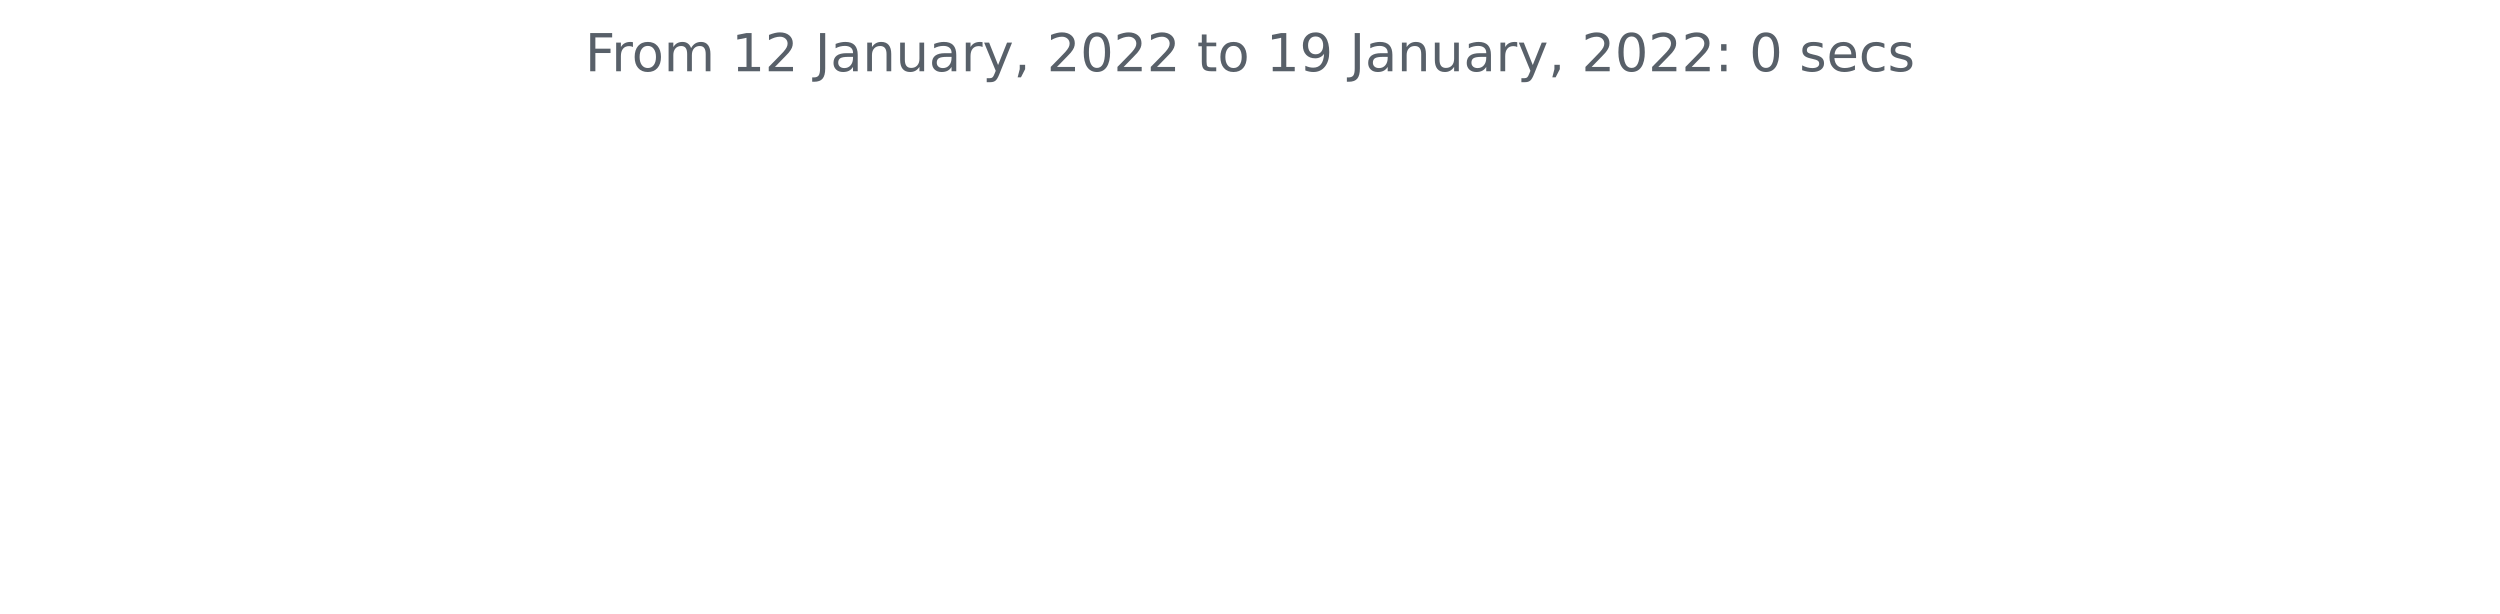
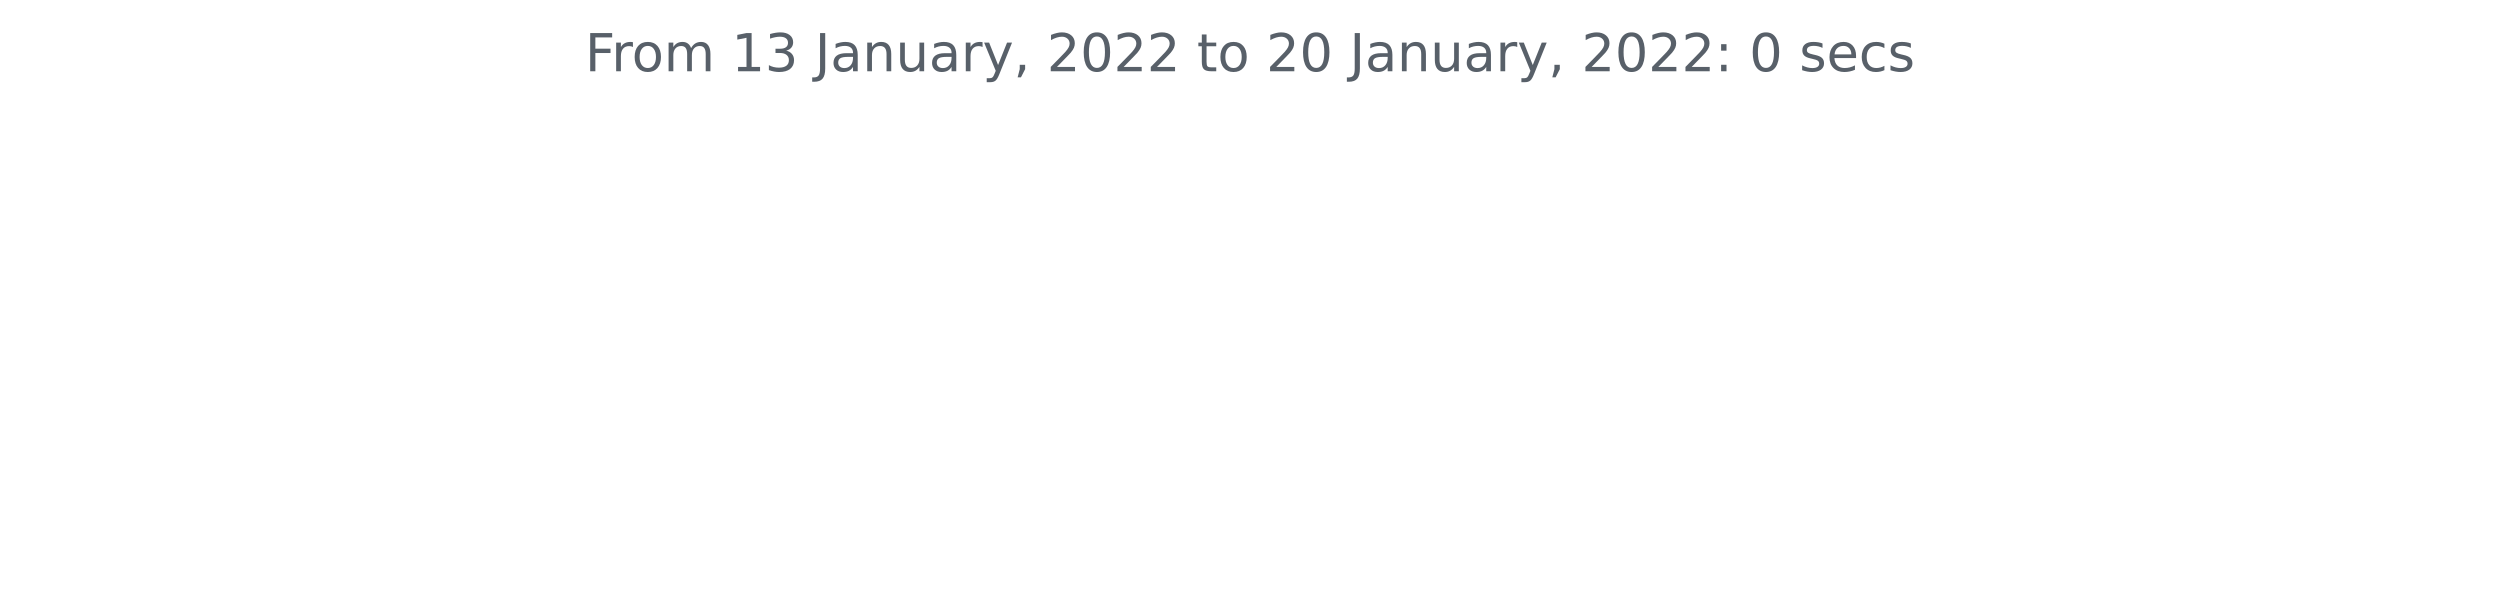
<svg xmlns="http://www.w3.org/2000/svg" xmlns:xlink="http://www.w3.org/1999/xlink" height="140.398pt" version="1.1" viewBox="0 0 572.4 140.398" width="572.4pt">
  <defs>
    <style type="text/css">*{stroke-linecap:butt;stroke-linejoin:round;}</style>
  </defs>
  <g id="figure_1">
    <g id="patch_1">
      <path d="M 0 140.398  L 572.4 140.398  L 572.4 0  L 0 0  z " style="fill:none;" />
    </g>
    <g id="axes_1">
      <g id="matplotlib.axis_1" />
      <g id="matplotlib.axis_2" />
      <g id="text_1">
        <g style="fill:#586069;" transform="translate(133.9538 16.31812)scale(0.12 -0.12)">
          <defs>
            <path d="M 628 4666  L 3309 4666  L 3309 4134  L 1259 4134  L 1259 2759  L 3109 2759  L 3109 2228  L 1259 2228  L 1259 0  L 628 0  L 628 4666  z " id="DejaVuSans-46" transform="scale(0.015625)" />
            <path d="M 2631 2963  Q 2534 3019 2420 3045  Q 2306 3072 2169 3072  Q 1681 3072 1420 2755  Q 1159 2438 1159 1844  L 1159 0  L 581 0  L 581 3500  L 1159 3500  L 1159 2956  Q 1341 3275 1631 3429  Q 1922 3584 2338 3584  Q 2397 3584 2469 3576  Q 2541 3569 2628 3553  L 2631 2963  z " id="DejaVuSans-72" transform="scale(0.015625)" />
            <path d="M 1959 3097  Q 1497 3097 1228 2736  Q 959 2375 959 1747  Q 959 1119 1226 758  Q 1494 397 1959 397  Q 2419 397 2687 759  Q 2956 1122 2956 1747  Q 2956 2369 2687 2733  Q 2419 3097 1959 3097  z M 1959 3584  Q 2709 3584 3137 3096  Q 3566 2609 3566 1747  Q 3566 888 3137 398  Q 2709 -91 1959 -91  Q 1206 -91 779 398  Q 353 888 353 1747  Q 353 2609 779 3096  Q 1206 3584 1959 3584  z " id="DejaVuSans-6f" transform="scale(0.015625)" />
            <path d="M 3328 2828  Q 3544 3216 3844 3400  Q 4144 3584 4550 3584  Q 5097 3584 5394 3201  Q 5691 2819 5691 2113  L 5691 0  L 5113 0  L 5113 2094  Q 5113 2597 4934 2840  Q 4756 3084 4391 3084  Q 3944 3084 3684 2787  Q 3425 2491 3425 1978  L 3425 0  L 2847 0  L 2847 2094  Q 2847 2600 2669 2842  Q 2491 3084 2119 3084  Q 1678 3084 1418 2786  Q 1159 2488 1159 1978  L 1159 0  L 581 0  L 581 3500  L 1159 3500  L 1159 2956  Q 1356 3278 1631 3431  Q 1906 3584 2284 3584  Q 2666 3584 2933 3390  Q 3200 3197 3328 2828  z " id="DejaVuSans-6d" transform="scale(0.015625)" />
            <path id="DejaVuSans-20" transform="scale(0.015625)" />
            <path d="M 794 531  L 1825 531  L 1825 4091  L 703 3866  L 703 4441  L 1819 4666  L 2450 4666  L 2450 531  L 3481 531  L 3481 0  L 794 0  L 794 531  z " id="DejaVuSans-31" transform="scale(0.015625)" />
-             <path d="M 1228 531  L 3431 531  L 3431 0  L 469 0  L 469 531  Q 828 903 1448 1529  Q 2069 2156 2228 2338  Q 2531 2678 2651 2914  Q 2772 3150 2772 3378  Q 2772 3750 2511 3984  Q 2250 4219 1831 4219  Q 1534 4219 1204 4116  Q 875 4013 500 3803  L 500 4441  Q 881 4594 1212 4672  Q 1544 4750 1819 4750  Q 2544 4750 2975 4387  Q 3406 4025 3406 3419  Q 3406 3131 3298 2873  Q 3191 2616 2906 2266  Q 2828 2175 2409 1742  Q 1991 1309 1228 531  z " id="DejaVuSans-32" transform="scale(0.015625)" />
+             <path d="M 2597 2516  Q 3050 2419 3304 2112  Q 3559 1806 3559 1356  Q 3559 666 3084 287  Q 2609 -91 1734 -91  Q 1441 -91 1130 -33  Q 819 25 488 141  L 488 750  Q 750 597 1062 519  Q 1375 441 1716 441  Q 2309 441 2620 675  Q 2931 909 2931 1356  Q 2931 1769 2642 2001  Q 2353 2234 1838 2234  L 1294 2234  L 1294 2753  L 1863 2753  Q 2328 2753 2575 2939  Q 2822 3125 2822 3475  Q 2822 3834 2567 4026  Q 2313 4219 1838 4219  Q 1578 4219 1281 4162  Q 984 4106 628 3988  L 628 4550  Q 988 4650 1302 4700  Q 1616 4750 1894 4750  Q 2613 4750 3031 4423  Q 3450 4097 3450 3541  Q 3450 3153 3228 2886  Q 3006 2619 2597 2516  z " id="DejaVuSans-33" transform="scale(0.015625)" />
            <path d="M 628 4666  L 1259 4666  L 1259 325  Q 1259 -519 939 -900  Q 619 -1281 -91 -1281  L -331 -1281  L -331 -750  L -134 -750  Q 284 -750 456 -515  Q 628 -281 628 325  L 628 4666  z " id="DejaVuSans-4a" transform="scale(0.015625)" />
            <path d="M 2194 1759  Q 1497 1759 1228 1600  Q 959 1441 959 1056  Q 959 750 1161 570  Q 1363 391 1709 391  Q 2188 391 2477 730  Q 2766 1069 2766 1631  L 2766 1759  L 2194 1759  z M 3341 1997  L 3341 0  L 2766 0  L 2766 531  Q 2569 213 2275 61  Q 1981 -91 1556 -91  Q 1019 -91 701 211  Q 384 513 384 1019  Q 384 1609 779 1909  Q 1175 2209 1959 2209  L 2766 2209  L 2766 2266  Q 2766 2663 2505 2880  Q 2244 3097 1772 3097  Q 1472 3097 1187 3025  Q 903 2953 641 2809  L 641 3341  Q 956 3463 1253 3523  Q 1550 3584 1831 3584  Q 2591 3584 2966 3190  Q 3341 2797 3341 1997  z " id="DejaVuSans-61" transform="scale(0.015625)" />
            <path d="M 3513 2113  L 3513 0  L 2938 0  L 2938 2094  Q 2938 2591 2744 2837  Q 2550 3084 2163 3084  Q 1697 3084 1428 2787  Q 1159 2491 1159 1978  L 1159 0  L 581 0  L 581 3500  L 1159 3500  L 1159 2956  Q 1366 3272 1645 3428  Q 1925 3584 2291 3584  Q 2894 3584 3203 3211  Q 3513 2838 3513 2113  z " id="DejaVuSans-6e" transform="scale(0.015625)" />
            <path d="M 544 1381  L 544 3500  L 1119 3500  L 1119 1403  Q 1119 906 1312 657  Q 1506 409 1894 409  Q 2359 409 2629 706  Q 2900 1003 2900 1516  L 2900 3500  L 3475 3500  L 3475 0  L 2900 0  L 2900 538  Q 2691 219 2414 64  Q 2138 -91 1772 -91  Q 1169 -91 856 284  Q 544 659 544 1381  z M 1991 3584  L 1991 3584  z " id="DejaVuSans-75" transform="scale(0.015625)" />
            <path d="M 2059 -325  Q 1816 -950 1584 -1140  Q 1353 -1331 966 -1331  L 506 -1331  L 506 -850  L 844 -850  Q 1081 -850 1212 -737  Q 1344 -625 1503 -206  L 1606 56  L 191 3500  L 800 3500  L 1894 763  L 2988 3500  L 3597 3500  L 2059 -325  z " id="DejaVuSans-79" transform="scale(0.015625)" />
            <path d="M 750 794  L 1409 794  L 1409 256  L 897 -744  L 494 -744  L 750 256  L 750 794  z " id="DejaVuSans-2c" transform="scale(0.015625)" />
+             <path d="M 1228 531  L 3431 531  L 3431 0  L 469 0  L 469 531  Q 828 903 1448 1529  Q 2069 2156 2228 2338  Q 2531 2678 2651 2914  Q 2772 3150 2772 3378  Q 2772 3750 2511 3984  Q 2250 4219 1831 4219  Q 1534 4219 1204 4116  Q 875 4013 500 3803  L 500 4441  Q 881 4594 1212 4672  Q 1544 4750 1819 4750  Q 2544 4750 2975 4387  Q 3406 4025 3406 3419  Q 3406 3131 3298 2873  Q 3191 2616 2906 2266  Q 2828 2175 2409 1742  Q 1991 1309 1228 531  z " id="DejaVuSans-32" transform="scale(0.015625)" />
            <path d="M 2034 4250  Q 1547 4250 1301 3770  Q 1056 3291 1056 2328  Q 1056 1369 1301 889  Q 1547 409 2034 409  Q 2525 409 2770 889  Q 3016 1369 3016 2328  Q 3016 3291 2770 3770  Q 2525 4250 2034 4250  z M 2034 4750  Q 2819 4750 3233 4129  Q 3647 3509 3647 2328  Q 3647 1150 3233 529  Q 2819 -91 2034 -91  Q 1250 -91 836 529  Q 422 1150 422 2328  Q 422 3509 836 4129  Q 1250 4750 2034 4750  z " id="DejaVuSans-30" transform="scale(0.015625)" />
            <path d="M 1172 4494  L 1172 3500  L 2356 3500  L 2356 3053  L 1172 3053  L 1172 1153  Q 1172 725 1289 603  Q 1406 481 1766 481  L 2356 481  L 2356 0  L 1766 0  Q 1100 0 847 248  Q 594 497 594 1153  L 594 3053  L 172 3053  L 172 3500  L 594 3500  L 594 4494  L 1172 4494  z " id="DejaVuSans-74" transform="scale(0.015625)" />
-             <path d="M 703 97  L 703 672  Q 941 559 1184 500  Q 1428 441 1663 441  Q 2288 441 2617 861  Q 2947 1281 2994 2138  Q 2813 1869 2534 1725  Q 2256 1581 1919 1581  Q 1219 1581 811 2004  Q 403 2428 403 3163  Q 403 3881 828 4315  Q 1253 4750 1959 4750  Q 2769 4750 3195 4129  Q 3622 3509 3622 2328  Q 3622 1225 3098 567  Q 2575 -91 1691 -91  Q 1453 -91 1209 -44  Q 966 3 703 97  z M 1959 2075  Q 2384 2075 2632 2365  Q 2881 2656 2881 3163  Q 2881 3666 2632 3958  Q 2384 4250 1959 4250  Q 1534 4250 1286 3958  Q 1038 3666 1038 3163  Q 1038 2656 1286 2365  Q 1534 2075 1959 2075  z " id="DejaVuSans-39" transform="scale(0.015625)" />
            <path d="M 750 794  L 1409 794  L 1409 0  L 750 0  L 750 794  z M 750 3309  L 1409 3309  L 1409 2516  L 750 2516  L 750 3309  z " id="DejaVuSans-3a" transform="scale(0.015625)" />
            <path d="M 2834 3397  L 2834 2853  Q 2591 2978 2328 3040  Q 2066 3103 1784 3103  Q 1356 3103 1142 2972  Q 928 2841 928 2578  Q 928 2378 1081 2264  Q 1234 2150 1697 2047  L 1894 2003  Q 2506 1872 2764 1633  Q 3022 1394 3022 966  Q 3022 478 2636 193  Q 2250 -91 1575 -91  Q 1294 -91 989 -36  Q 684 19 347 128  L 347 722  Q 666 556 975 473  Q 1284 391 1588 391  Q 1994 391 2212 530  Q 2431 669 2431 922  Q 2431 1156 2273 1281  Q 2116 1406 1581 1522  L 1381 1569  Q 847 1681 609 1914  Q 372 2147 372 2553  Q 372 3047 722 3315  Q 1072 3584 1716 3584  Q 2034 3584 2315 3537  Q 2597 3491 2834 3397  z " id="DejaVuSans-73" transform="scale(0.015625)" />
            <path d="M 3597 1894  L 3597 1613  L 953 1613  Q 991 1019 1311 708  Q 1631 397 2203 397  Q 2534 397 2845 478  Q 3156 559 3463 722  L 3463 178  Q 3153 47 2828 -22  Q 2503 -91 2169 -91  Q 1331 -91 842 396  Q 353 884 353 1716  Q 353 2575 817 3079  Q 1281 3584 2069 3584  Q 2775 3584 3186 3129  Q 3597 2675 3597 1894  z M 3022 2063  Q 3016 2534 2758 2815  Q 2500 3097 2075 3097  Q 1594 3097 1305 2825  Q 1016 2553 972 2059  L 3022 2063  z " id="DejaVuSans-65" transform="scale(0.015625)" />
            <path d="M 3122 3366  L 3122 2828  Q 2878 2963 2633 3030  Q 2388 3097 2138 3097  Q 1578 3097 1268 2742  Q 959 2388 959 1747  Q 959 1106 1268 751  Q 1578 397 2138 397  Q 2388 397 2633 464  Q 2878 531 3122 666  L 3122 134  Q 2881 22 2623 -34  Q 2366 -91 2075 -91  Q 1284 -91 818 406  Q 353 903 353 1747  Q 353 2603 823 3093  Q 1294 3584 2113 3584  Q 2378 3584 2631 3529  Q 2884 3475 3122 3366  z " id="DejaVuSans-63" transform="scale(0.015625)" />
          </defs>
          <use xlink:href="#DejaVuSans-46" />
          <use x="50.27" xlink:href="#DejaVuSans-72" />
          <use x="89.133" xlink:href="#DejaVuSans-6f" />
          <use x="150.314" xlink:href="#DejaVuSans-6d" />
          <use x="247.727" xlink:href="#DejaVuSans-20" />
          <use x="279.514" xlink:href="#DejaVuSans-31" />
-           <use x="343.137" xlink:href="#DejaVuSans-32" />
+           <use x="343.137" xlink:href="#DejaVuSans-33" />
          <use x="406.76" xlink:href="#DejaVuSans-20" />
          <use x="438.547" xlink:href="#DejaVuSans-4a" />
          <use x="468.039" xlink:href="#DejaVuSans-61" />
          <use x="529.318" xlink:href="#DejaVuSans-6e" />
          <use x="592.697" xlink:href="#DejaVuSans-75" />
          <use x="656.076" xlink:href="#DejaVuSans-61" />
          <use x="717.355" xlink:href="#DejaVuSans-72" />
          <use x="758.469" xlink:href="#DejaVuSans-79" />
          <use x="817.648" xlink:href="#DejaVuSans-2c" />
          <use x="849.436" xlink:href="#DejaVuSans-20" />
          <use x="881.223" xlink:href="#DejaVuSans-32" />
          <use x="944.846" xlink:href="#DejaVuSans-30" />
          <use x="1008.469" xlink:href="#DejaVuSans-32" />
          <use x="1072.092" xlink:href="#DejaVuSans-32" />
          <use x="1135.715" xlink:href="#DejaVuSans-20" />
          <use x="1167.502" xlink:href="#DejaVuSans-74" />
          <use x="1206.711" xlink:href="#DejaVuSans-6f" />
          <use x="1267.893" xlink:href="#DejaVuSans-20" />
-           <use x="1299.68" xlink:href="#DejaVuSans-31" />
-           <use x="1363.303" xlink:href="#DejaVuSans-39" />
+           <use x="1299.68" xlink:href="#DejaVuSans-32" />
+           <use x="1363.303" xlink:href="#DejaVuSans-30" />
          <use x="1426.926" xlink:href="#DejaVuSans-20" />
          <use x="1458.713" xlink:href="#DejaVuSans-4a" />
          <use x="1488.205" xlink:href="#DejaVuSans-61" />
          <use x="1549.484" xlink:href="#DejaVuSans-6e" />
          <use x="1612.863" xlink:href="#DejaVuSans-75" />
          <use x="1676.242" xlink:href="#DejaVuSans-61" />
          <use x="1737.521" xlink:href="#DejaVuSans-72" />
          <use x="1778.635" xlink:href="#DejaVuSans-79" />
          <use x="1837.814" xlink:href="#DejaVuSans-2c" />
          <use x="1869.602" xlink:href="#DejaVuSans-20" />
          <use x="1901.389" xlink:href="#DejaVuSans-32" />
          <use x="1965.012" xlink:href="#DejaVuSans-30" />
          <use x="2028.635" xlink:href="#DejaVuSans-32" />
          <use x="2092.258" xlink:href="#DejaVuSans-32" />
          <use x="2155.881" xlink:href="#DejaVuSans-3a" />
          <use x="2189.572" xlink:href="#DejaVuSans-20" />
          <use x="2221.359" xlink:href="#DejaVuSans-30" />
          <use x="2284.982" xlink:href="#DejaVuSans-20" />
          <use x="2316.77" xlink:href="#DejaVuSans-73" />
          <use x="2368.869" xlink:href="#DejaVuSans-65" />
          <use x="2430.393" xlink:href="#DejaVuSans-63" />
          <use x="2485.373" xlink:href="#DejaVuSans-73" />
        </g>
      </g>
    </g>
  </g>
</svg>
